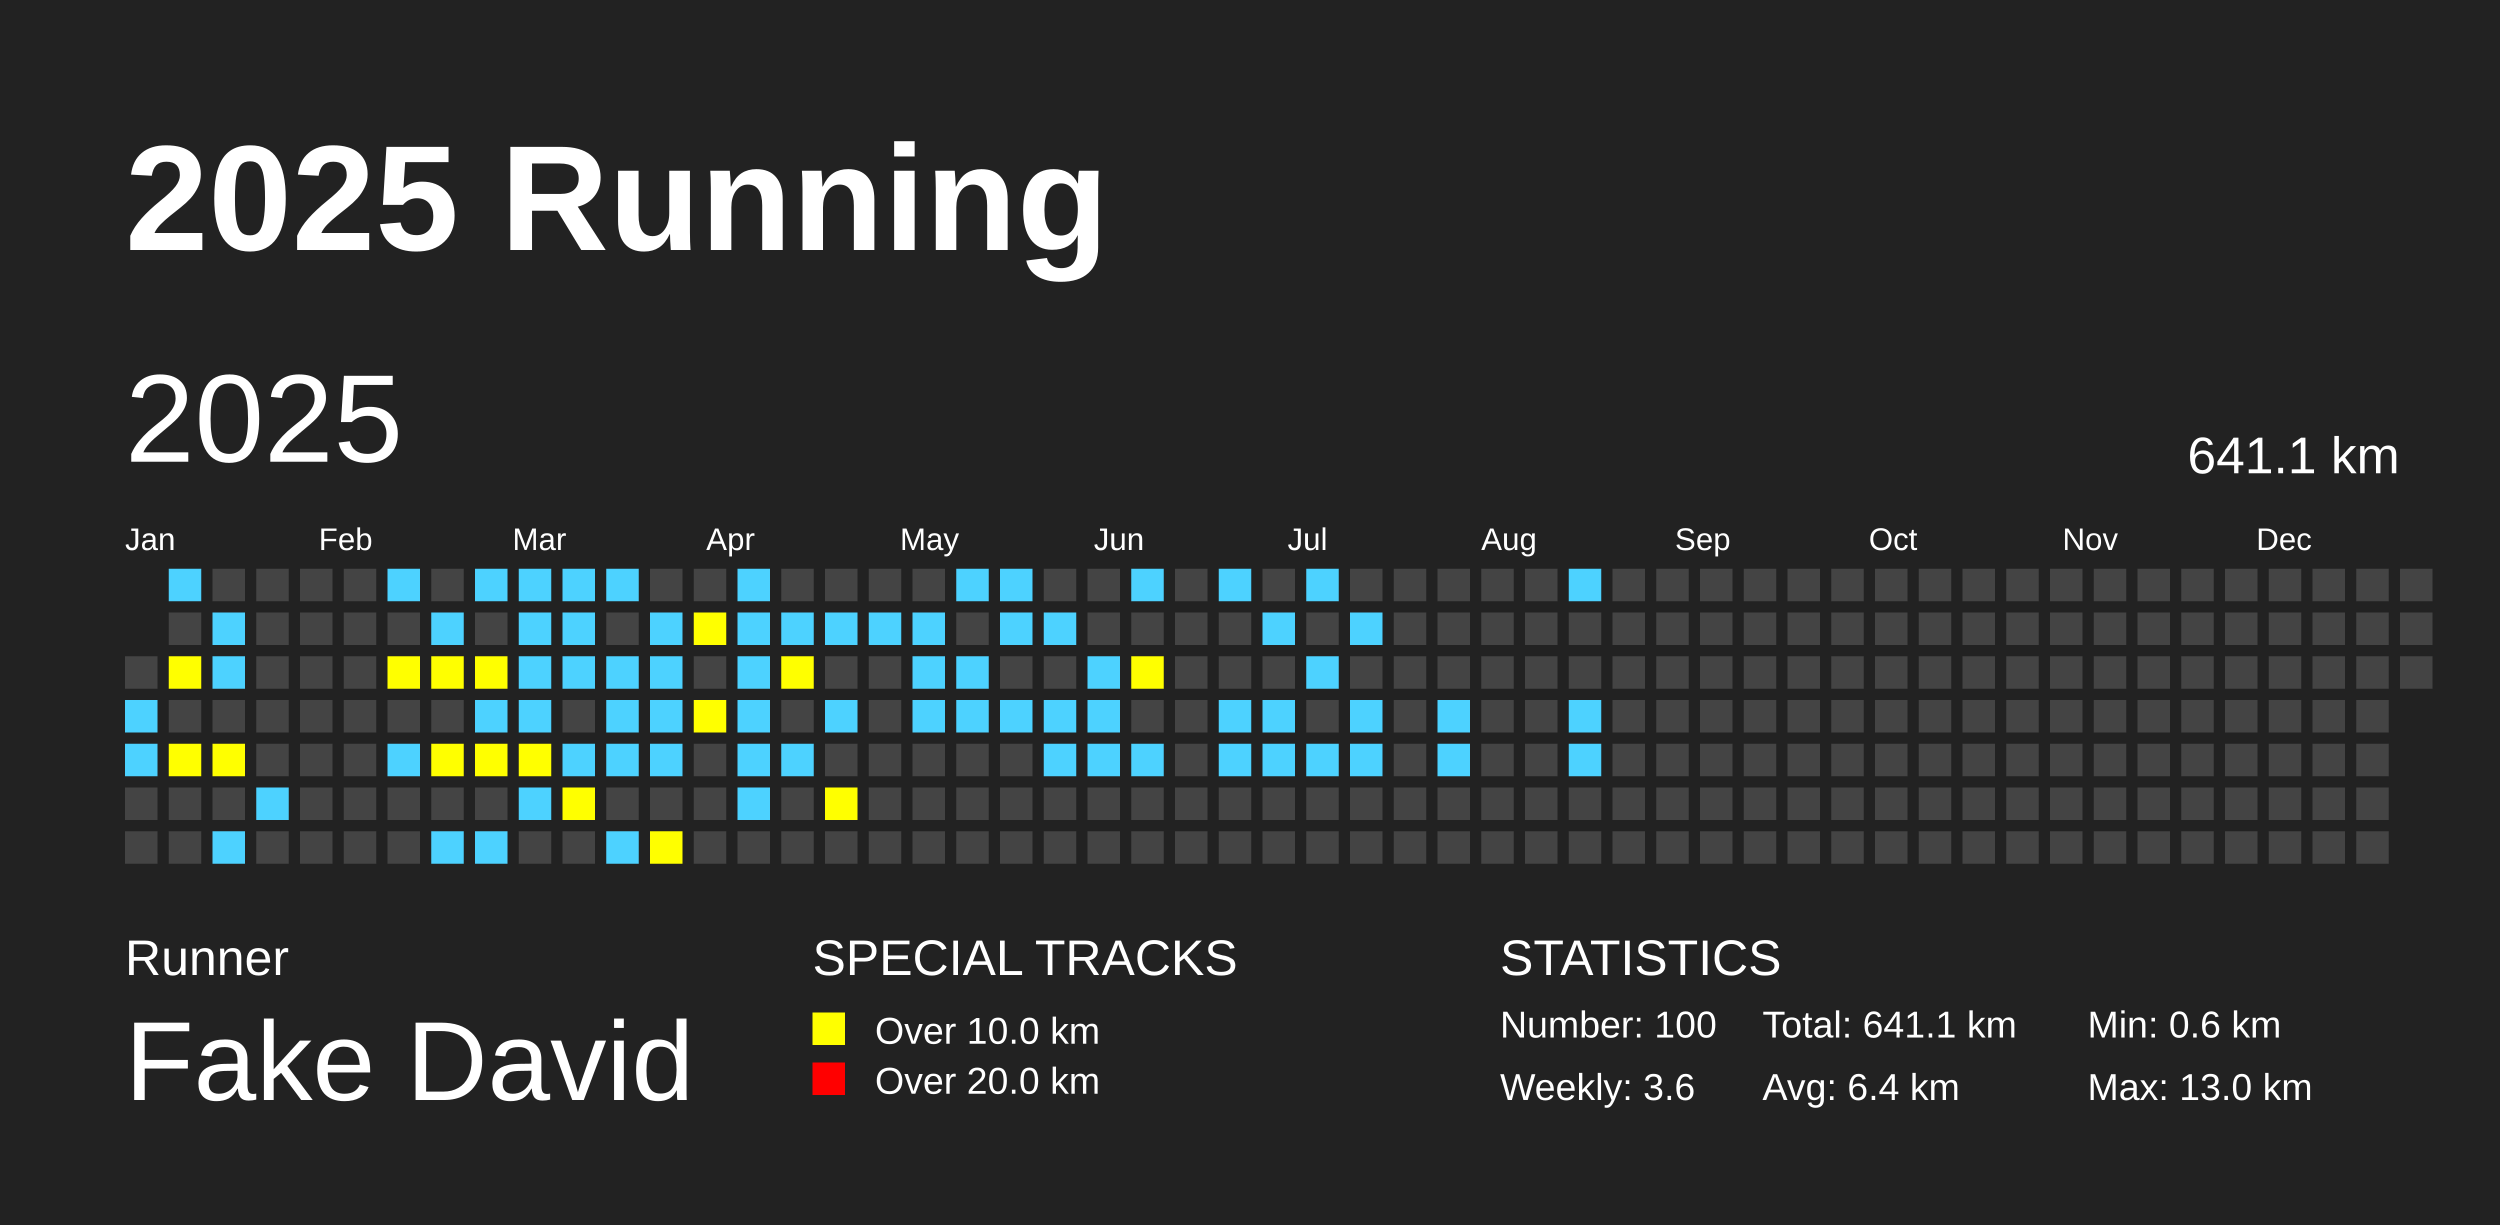
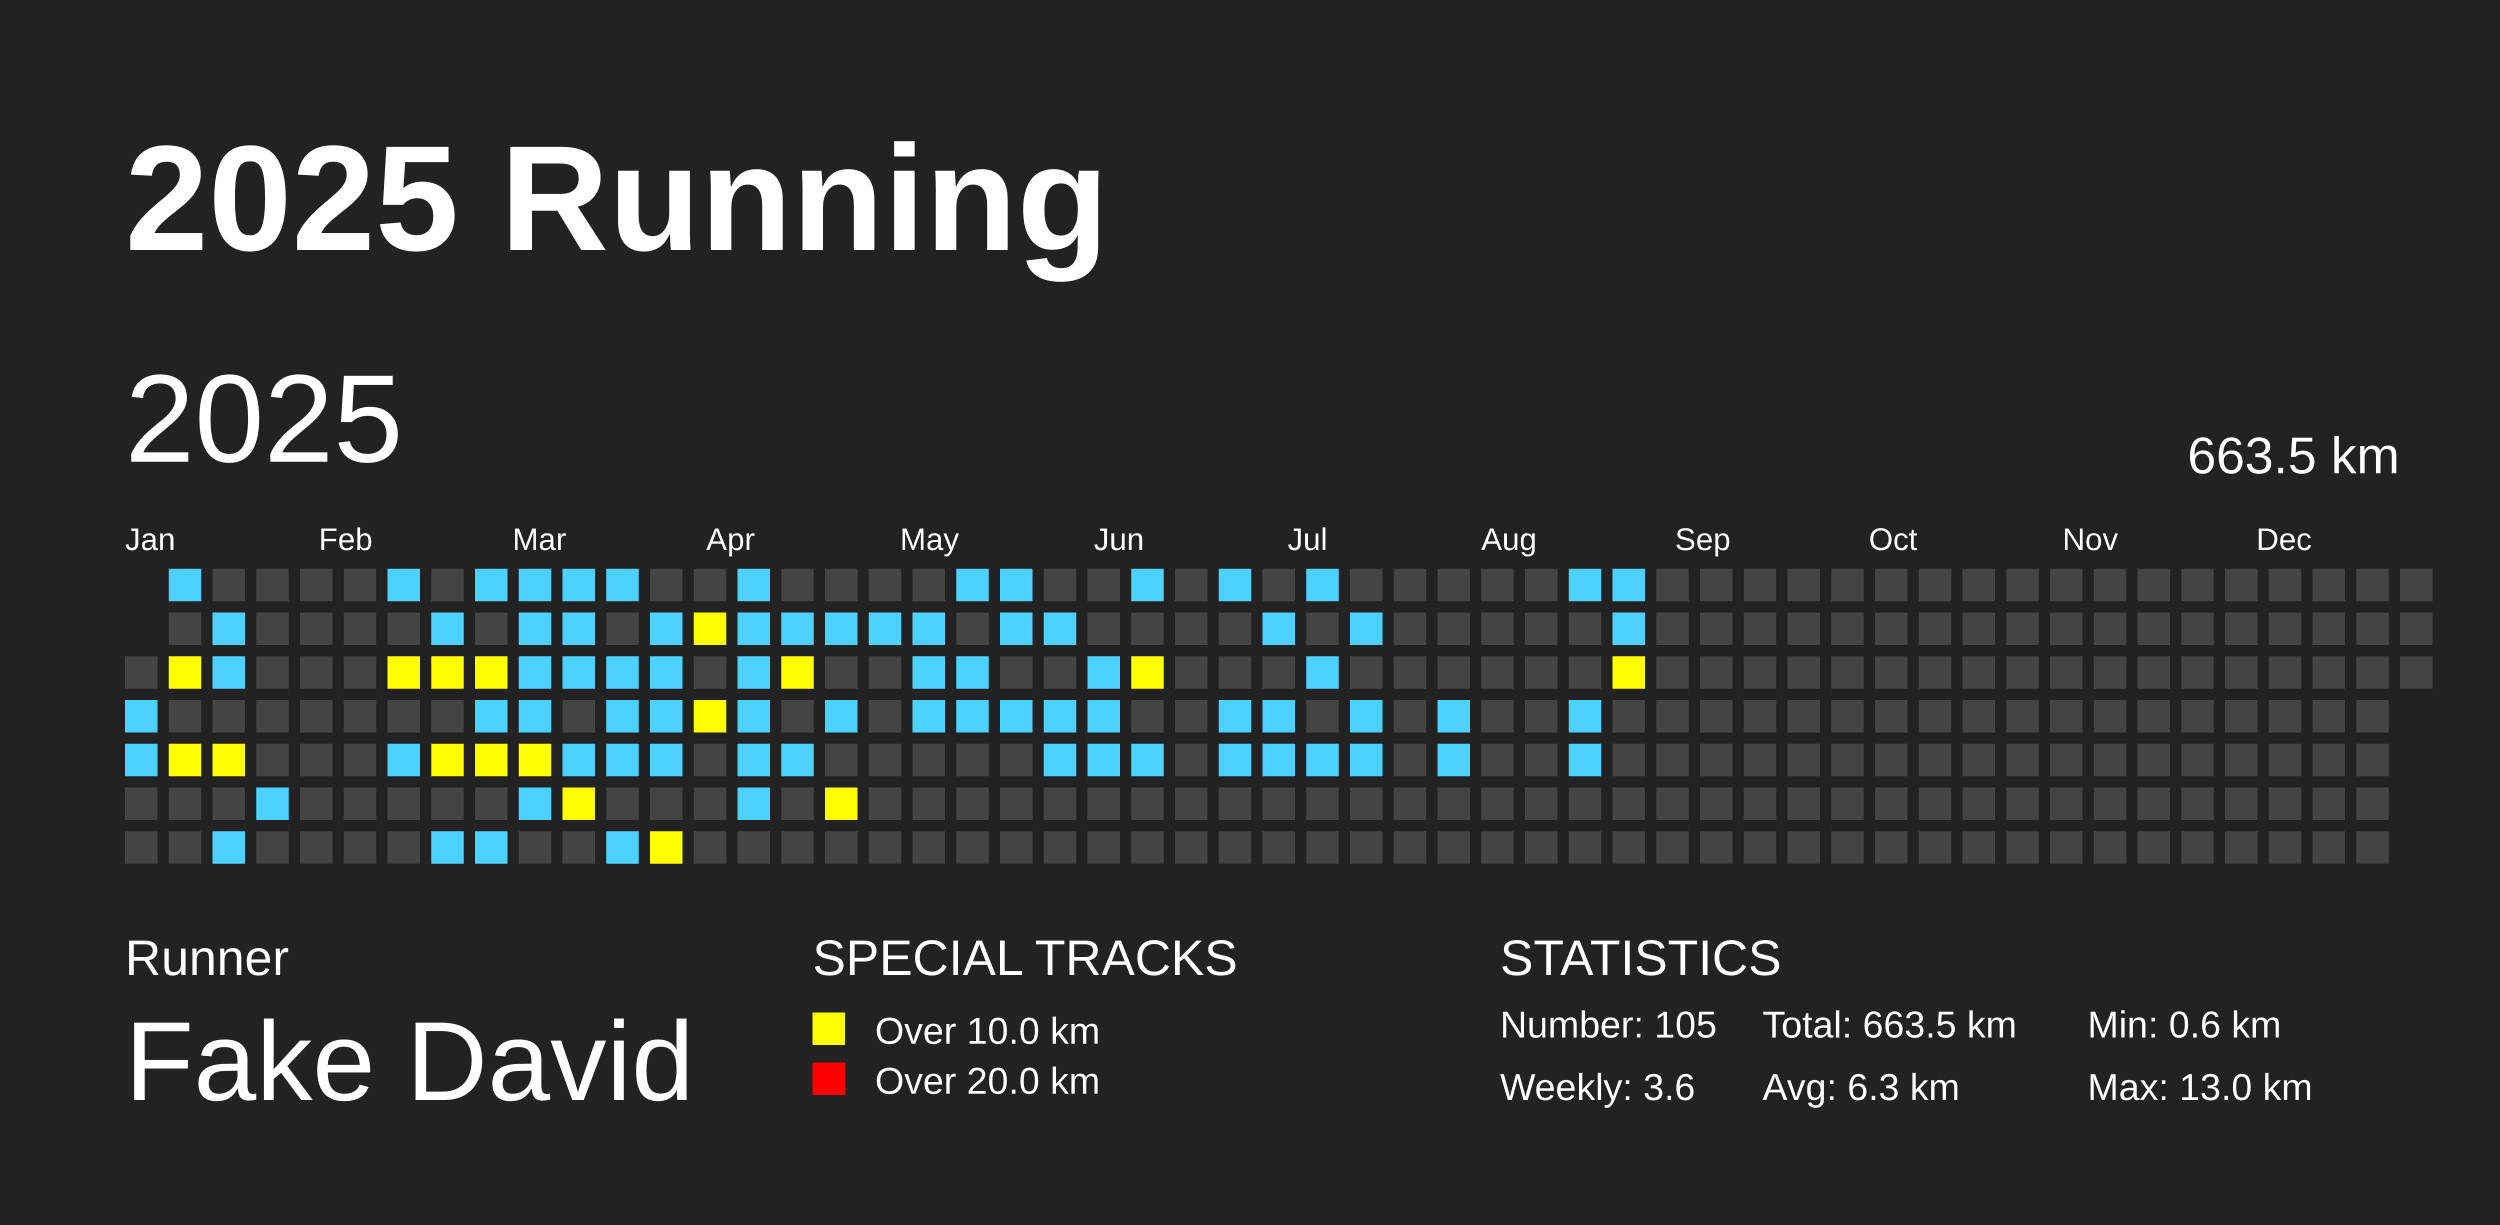
<svg xmlns="http://www.w3.org/2000/svg" baseProfile="full" height="98mm" version="1.1" viewBox="0,0,200,98" width="200mm">
  <defs />
  <rect fill="#222222" height="98" width="200" x="0" y="0" />
  <text fill="#FFFFFF" style="font-size:12px; font-family:Arial; font-weight:bold;" x="10" y="20">2025 Running</text>
  <text fill="#FFFFFF" style="font-size:4px; font-family:Arial" x="10" y="78">Runner</text>
  <text fill="#FFFFFF" style="font-size:9px; font-family:Arial" x="10" y="88">Fake David</text>
  <text fill="#FFFFFF" style="font-size:4px; font-family:Arial" x="65" y="78">SPECIAL TRACKS</text>
  <rect fill="yellow" height="2.6" width="2.6" x="65" y="81" />
  <text fill="#FFFFFF" style="font-size:3px; font-family:Arial" x="70" y="83.5">Over 10.0 km</text>
  <rect fill="red" height="2.6" width="2.6" x="65" y="85" />
  <text fill="#FFFFFF" style="font-size:3px; font-family:Arial" x="70" y="87.5">Over 20.0 km</text>
  <text fill="#FFFFFF" style="font-size:4px; font-family:Arial" x="120" y="78">STATISTICS</text>
-   <text fill="#FFFFFF" style="font-size:3px; font-family:Arial" x="120" y="83">Number: 100</text>
+   <text fill="#FFFFFF" style="font-size:3px; font-family:Arial" x="120" y="83">Number: 105</text>
  <text fill="#FFFFFF" style="font-size:3px; font-family:Arial" x="120" y="88">Weekly: 3.6</text>
-   <text fill="#FFFFFF" style="font-size:3px; font-family:Arial" x="141" y="83">Total: 641.1 km</text>
-   <text fill="#FFFFFF" style="font-size:3px; font-family:Arial" x="141" y="88">Avg: 6.4 km</text>
+   <text fill="#FFFFFF" style="font-size:3px; font-family:Arial" x="141" y="83">Total: 663.5 km</text>
+   <text fill="#FFFFFF" style="font-size:3px; font-family:Arial" x="141" y="88">Avg: 6.3 km</text>
  <text fill="#FFFFFF" style="font-size:3px; font-family:Arial" x="167" y="83">Min: 0.6 km</text>
  <text fill="#FFFFFF" style="font-size:3px; font-family:Arial" x="167" y="88">Max: 13.0 km</text>
  <text dominant-baseline="hanging" fill="#FFFFFF" style="font-size:10.0px; font-family:Arial;" x="10" y="30">2025</text>
-   <text dominant-baseline="hanging" fill="#FFFFFF" style="font-size:4.125px; font-family:Arial;" x="175" y="35">641.1 km</text>
+   <text dominant-baseline="hanging" fill="#FFFFFF" style="font-size:4.125px; font-family:Arial;" x="175" y="35">663.5 km</text>
  <text fill="#FFFFFF" style="font-size:2.5px; font-family:Arial" x="10.0" y="44">Jan</text>
  <text fill="#FFFFFF" style="font-size:2.5px; font-family:Arial" x="25.5" y="44">Feb</text>
  <text fill="#FFFFFF" style="font-size:2.5px; font-family:Arial" x="41.0" y="44">Mar</text>
  <text fill="#FFFFFF" style="font-size:2.5px; font-family:Arial" x="56.5" y="44">Apr</text>
  <text fill="#FFFFFF" style="font-size:2.5px; font-family:Arial" x="72.0" y="44">May</text>
  <text fill="#FFFFFF" style="font-size:2.5px; font-family:Arial" x="87.5" y="44">Jun</text>
  <text fill="#FFFFFF" style="font-size:2.5px; font-family:Arial" x="103.0" y="44">Jul</text>
  <text fill="#FFFFFF" style="font-size:2.5px; font-family:Arial" x="118.5" y="44">Aug</text>
  <text fill="#FFFFFF" style="font-size:2.5px; font-family:Arial" x="134.0" y="44">Sep</text>
  <text fill="#FFFFFF" style="font-size:2.5px; font-family:Arial" x="149.5" y="44">Oct</text>
  <text fill="#FFFFFF" style="font-size:2.5px; font-family:Arial" x="165.0" y="44">Nov</text>
  <text fill="#FFFFFF" style="font-size:2.5px; font-family:Arial" x="180.5" y="44">Dec</text>
  <rect fill="#444444" height="2.6" width="2.6" x="10.0" y="52.5" />
  <rect fill="#4DD2FF" height="2.6" width="2.6" x="10.0" y="56.0" />
  <rect fill="#4DD2FF" height="2.6" width="2.6" x="10.0" y="59.5" />
  <rect fill="#444444" height="2.6" width="2.6" x="10.0" y="63.0" />
  <rect fill="#444444" height="2.6" width="2.6" x="10.0" y="66.5" />
  <rect fill="#4DD2FF" height="2.6" width="2.6" x="13.5" y="45.5" />
  <rect fill="#444444" height="2.6" width="2.6" x="13.5" y="49.0" />
  <rect fill="yellow" height="2.6" width="2.6" x="13.5" y="52.5" />
  <rect fill="#444444" height="2.6" width="2.6" x="13.5" y="56.0" />
  <rect fill="yellow" height="2.6" width="2.6" x="13.5" y="59.5" />
  <rect fill="#444444" height="2.6" width="2.6" x="13.5" y="63.0" />
  <rect fill="#444444" height="2.6" width="2.6" x="13.5" y="66.5" />
  <rect fill="#444444" height="2.6" width="2.6" x="17.0" y="45.5" />
  <rect fill="#4DD2FF" height="2.6" width="2.6" x="17.0" y="49.0" />
  <rect fill="#4DD2FF" height="2.6" width="2.6" x="17.0" y="52.5" />
  <rect fill="#444444" height="2.6" width="2.6" x="17.0" y="56.0" />
  <rect fill="yellow" height="2.6" width="2.6" x="17.0" y="59.5" />
  <rect fill="#444444" height="2.6" width="2.6" x="17.0" y="63.0" />
  <rect fill="#4DD2FF" height="2.6" width="2.6" x="17.0" y="66.5" />
  <rect fill="#444444" height="2.6" width="2.6" x="20.5" y="45.5" />
  <rect fill="#444444" height="2.6" width="2.6" x="20.5" y="49.0" />
  <rect fill="#444444" height="2.6" width="2.6" x="20.5" y="52.5" />
  <rect fill="#444444" height="2.6" width="2.6" x="20.5" y="56.0" />
  <rect fill="#444444" height="2.6" width="2.6" x="20.5" y="59.5" />
  <rect fill="#4DD2FF" height="2.6" width="2.6" x="20.5" y="63.0" />
  <rect fill="#444444" height="2.6" width="2.6" x="20.5" y="66.5" />
  <rect fill="#444444" height="2.6" width="2.6" x="24.0" y="45.5" />
  <rect fill="#444444" height="2.6" width="2.6" x="24.0" y="49.0" />
  <rect fill="#444444" height="2.6" width="2.6" x="24.0" y="52.5" />
  <rect fill="#444444" height="2.6" width="2.6" x="24.0" y="56.0" />
  <rect fill="#444444" height="2.6" width="2.6" x="24.0" y="59.5" />
  <rect fill="#444444" height="2.6" width="2.6" x="24.0" y="63.0" />
  <rect fill="#444444" height="2.6" width="2.6" x="24.0" y="66.5" />
  <rect fill="#444444" height="2.6" width="2.6" x="27.5" y="45.5" />
  <rect fill="#444444" height="2.6" width="2.6" x="27.5" y="49.0" />
  <rect fill="#444444" height="2.6" width="2.6" x="27.5" y="52.5" />
  <rect fill="#444444" height="2.6" width="2.6" x="27.5" y="56.0" />
  <rect fill="#444444" height="2.6" width="2.6" x="27.5" y="59.5" />
  <rect fill="#444444" height="2.6" width="2.6" x="27.5" y="63.0" />
  <rect fill="#444444" height="2.6" width="2.6" x="27.5" y="66.5" />
  <rect fill="#4DD2FF" height="2.6" width="2.6" x="31.0" y="45.5" />
  <rect fill="#444444" height="2.6" width="2.6" x="31.0" y="49.0" />
  <rect fill="yellow" height="2.6" width="2.6" x="31.0" y="52.5" />
  <rect fill="#444444" height="2.6" width="2.6" x="31.0" y="56.0" />
  <rect fill="#4DD2FF" height="2.6" width="2.6" x="31.0" y="59.5" />
  <rect fill="#444444" height="2.6" width="2.6" x="31.0" y="63.0" />
  <rect fill="#444444" height="2.6" width="2.6" x="31.0" y="66.5" />
  <rect fill="#444444" height="2.6" width="2.6" x="34.5" y="45.5" />
  <rect fill="#4DD2FF" height="2.6" width="2.6" x="34.5" y="49.0" />
  <rect fill="yellow" height="2.6" width="2.6" x="34.5" y="52.5" />
  <rect fill="#444444" height="2.6" width="2.6" x="34.5" y="56.0" />
  <rect fill="yellow" height="2.6" width="2.6" x="34.5" y="59.5" />
  <rect fill="#444444" height="2.6" width="2.6" x="34.5" y="63.0" />
  <rect fill="#4DD2FF" height="2.6" width="2.6" x="34.5" y="66.5" />
  <rect fill="#4DD2FF" height="2.6" width="2.6" x="38.0" y="45.5" />
  <rect fill="#444444" height="2.6" width="2.6" x="38.0" y="49.0" />
  <rect fill="yellow" height="2.6" width="2.6" x="38.0" y="52.5" />
  <rect fill="#4DD2FF" height="2.6" width="2.6" x="38.0" y="56.0" />
  <rect fill="yellow" height="2.6" width="2.6" x="38.0" y="59.5" />
  <rect fill="#444444" height="2.6" width="2.6" x="38.0" y="63.0" />
  <rect fill="#4DD2FF" height="2.6" width="2.6" x="38.0" y="66.5" />
  <rect fill="#4DD2FF" height="2.6" width="2.6" x="41.5" y="45.5" />
  <rect fill="#4DD2FF" height="2.6" width="2.6" x="41.5" y="49.0" />
  <rect fill="#4DD2FF" height="2.6" width="2.6" x="41.5" y="52.5" />
  <rect fill="#4DD2FF" height="2.6" width="2.6" x="41.5" y="56.0" />
  <rect fill="yellow" height="2.6" width="2.6" x="41.5" y="59.5" />
  <rect fill="#4DD2FF" height="2.6" width="2.6" x="41.5" y="63.0" />
  <rect fill="#444444" height="2.6" width="2.6" x="41.5" y="66.5" />
  <rect fill="#4DD2FF" height="2.6" width="2.6" x="45.0" y="45.5" />
  <rect fill="#4DD2FF" height="2.6" width="2.6" x="45.0" y="49.0" />
  <rect fill="#4DD2FF" height="2.6" width="2.6" x="45.0" y="52.5" />
  <rect fill="#444444" height="2.6" width="2.6" x="45.0" y="56.0" />
  <rect fill="#4DD2FF" height="2.6" width="2.6" x="45.0" y="59.5" />
  <rect fill="yellow" height="2.6" width="2.6" x="45.0" y="63.0" />
  <rect fill="#444444" height="2.6" width="2.6" x="45.0" y="66.5" />
  <rect fill="#4DD2FF" height="2.6" width="2.6" x="48.5" y="45.5" />
  <rect fill="#444444" height="2.6" width="2.6" x="48.5" y="49.0" />
  <rect fill="#4DD2FF" height="2.6" width="2.6" x="48.5" y="52.5" />
  <rect fill="#4DD2FF" height="2.6" width="2.6" x="48.5" y="56.0" />
  <rect fill="#4DD2FF" height="2.6" width="2.6" x="48.5" y="59.5" />
  <rect fill="#444444" height="2.6" width="2.6" x="48.5" y="63.0" />
  <rect fill="#4DD2FF" height="2.6" width="2.6" x="48.5" y="66.5" />
  <rect fill="#444444" height="2.6" width="2.6" x="52.0" y="45.5" />
  <rect fill="#4DD2FF" height="2.6" width="2.6" x="52.0" y="49.0" />
  <rect fill="#4DD2FF" height="2.6" width="2.6" x="52.0" y="52.5" />
  <rect fill="#4DD2FF" height="2.6" width="2.6" x="52.0" y="56.0" />
  <rect fill="#4DD2FF" height="2.6" width="2.6" x="52.0" y="59.5" />
  <rect fill="#444444" height="2.6" width="2.6" x="52.0" y="63.0" />
  <rect fill="yellow" height="2.6" width="2.6" x="52.0" y="66.5" />
  <rect fill="#444444" height="2.6" width="2.6" x="55.5" y="45.5" />
  <rect fill="yellow" height="2.6" width="2.6" x="55.5" y="49.0" />
  <rect fill="#444444" height="2.6" width="2.6" x="55.5" y="52.5" />
  <rect fill="yellow" height="2.6" width="2.6" x="55.5" y="56.0" />
  <rect fill="#444444" height="2.6" width="2.6" x="55.5" y="59.5" />
  <rect fill="#444444" height="2.6" width="2.6" x="55.5" y="63.0" />
  <rect fill="#444444" height="2.6" width="2.6" x="55.5" y="66.5" />
  <rect fill="#4DD2FF" height="2.6" width="2.6" x="59.0" y="45.5" />
  <rect fill="#4DD2FF" height="2.6" width="2.6" x="59.0" y="49.0" />
  <rect fill="#4DD2FF" height="2.6" width="2.6" x="59.0" y="52.5" />
  <rect fill="#4DD2FF" height="2.6" width="2.6" x="59.0" y="56.0" />
  <rect fill="#4DD2FF" height="2.6" width="2.6" x="59.0" y="59.5" />
  <rect fill="#4DD2FF" height="2.6" width="2.6" x="59.0" y="63.0" />
  <rect fill="#444444" height="2.6" width="2.6" x="59.0" y="66.5" />
  <rect fill="#444444" height="2.6" width="2.6" x="62.5" y="45.5" />
  <rect fill="#4DD2FF" height="2.6" width="2.6" x="62.5" y="49.0" />
  <rect fill="yellow" height="2.6" width="2.6" x="62.5" y="52.5" />
  <rect fill="#444444" height="2.6" width="2.6" x="62.5" y="56.0" />
  <rect fill="#4DD2FF" height="2.6" width="2.6" x="62.5" y="59.5" />
  <rect fill="#444444" height="2.6" width="2.6" x="62.5" y="63.0" />
  <rect fill="#444444" height="2.6" width="2.6" x="62.5" y="66.5" />
  <rect fill="#444444" height="2.6" width="2.6" x="66.0" y="45.5" />
  <rect fill="#4DD2FF" height="2.6" width="2.6" x="66.0" y="49.0" />
  <rect fill="#444444" height="2.6" width="2.6" x="66.0" y="52.5" />
  <rect fill="#4DD2FF" height="2.6" width="2.6" x="66.0" y="56.0" />
  <rect fill="#444444" height="2.6" width="2.6" x="66.0" y="59.5" />
  <rect fill="yellow" height="2.6" width="2.6" x="66.0" y="63.0" />
  <rect fill="#444444" height="2.6" width="2.6" x="66.0" y="66.5" />
  <rect fill="#444444" height="2.6" width="2.6" x="69.5" y="45.5" />
  <rect fill="#4DD2FF" height="2.6" width="2.6" x="69.5" y="49.0" />
  <rect fill="#444444" height="2.6" width="2.6" x="69.5" y="52.5" />
  <rect fill="#444444" height="2.6" width="2.6" x="69.5" y="56.0" />
  <rect fill="#444444" height="2.6" width="2.6" x="69.5" y="59.5" />
  <rect fill="#444444" height="2.6" width="2.6" x="69.5" y="63.0" />
  <rect fill="#444444" height="2.6" width="2.6" x="69.5" y="66.5" />
  <rect fill="#444444" height="2.6" width="2.6" x="73.0" y="45.5" />
  <rect fill="#4DD2FF" height="2.6" width="2.6" x="73.0" y="49.0" />
  <rect fill="#4DD2FF" height="2.6" width="2.6" x="73.0" y="52.5" />
  <rect fill="#4DD2FF" height="2.6" width="2.6" x="73.0" y="56.0" />
  <rect fill="#444444" height="2.6" width="2.6" x="73.0" y="59.5" />
  <rect fill="#444444" height="2.6" width="2.6" x="73.0" y="63.0" />
  <rect fill="#444444" height="2.6" width="2.6" x="73.0" y="66.5" />
  <rect fill="#4DD2FF" height="2.6" width="2.6" x="76.5" y="45.5" />
  <rect fill="#444444" height="2.6" width="2.6" x="76.5" y="49.0" />
  <rect fill="#4DD2FF" height="2.6" width="2.6" x="76.5" y="52.5" />
  <rect fill="#4DD2FF" height="2.6" width="2.6" x="76.5" y="56.0" />
  <rect fill="#444444" height="2.6" width="2.6" x="76.5" y="59.5" />
  <rect fill="#444444" height="2.6" width="2.6" x="76.5" y="63.0" />
  <rect fill="#444444" height="2.6" width="2.6" x="76.5" y="66.5" />
  <rect fill="#4DD2FF" height="2.6" width="2.6" x="80.0" y="45.5" />
  <rect fill="#4DD2FF" height="2.6" width="2.6" x="80.0" y="49.0" />
  <rect fill="#444444" height="2.6" width="2.6" x="80.0" y="52.5" />
  <rect fill="#4DD2FF" height="2.6" width="2.6" x="80.0" y="56.0" />
  <rect fill="#444444" height="2.6" width="2.6" x="80.0" y="59.5" />
  <rect fill="#444444" height="2.6" width="2.6" x="80.0" y="63.0" />
  <rect fill="#444444" height="2.6" width="2.6" x="80.0" y="66.5" />
  <rect fill="#444444" height="2.6" width="2.6" x="83.5" y="45.5" />
  <rect fill="#4DD2FF" height="2.6" width="2.6" x="83.5" y="49.0" />
  <rect fill="#444444" height="2.6" width="2.6" x="83.5" y="52.5" />
  <rect fill="#4DD2FF" height="2.6" width="2.6" x="83.5" y="56.0" />
  <rect fill="#4DD2FF" height="2.6" width="2.6" x="83.5" y="59.5" />
  <rect fill="#444444" height="2.6" width="2.6" x="83.5" y="63.0" />
  <rect fill="#444444" height="2.6" width="2.6" x="83.5" y="66.5" />
  <rect fill="#444444" height="2.6" width="2.6" x="87.0" y="45.5" />
  <rect fill="#444444" height="2.6" width="2.6" x="87.0" y="49.0" />
  <rect fill="#4DD2FF" height="2.6" width="2.6" x="87.0" y="52.5" />
  <rect fill="#4DD2FF" height="2.6" width="2.6" x="87.0" y="56.0" />
  <rect fill="#4DD2FF" height="2.6" width="2.6" x="87.0" y="59.5" />
  <rect fill="#444444" height="2.6" width="2.6" x="87.0" y="63.0" />
  <rect fill="#444444" height="2.6" width="2.6" x="87.0" y="66.5" />
  <rect fill="#4DD2FF" height="2.6" width="2.6" x="90.5" y="45.5" />
  <rect fill="#444444" height="2.6" width="2.6" x="90.5" y="49.0" />
  <rect fill="yellow" height="2.6" width="2.6" x="90.5" y="52.5" />
  <rect fill="#444444" height="2.6" width="2.6" x="90.5" y="56.0" />
  <rect fill="#4DD2FF" height="2.6" width="2.6" x="90.5" y="59.5" />
  <rect fill="#444444" height="2.6" width="2.6" x="90.5" y="63.0" />
  <rect fill="#444444" height="2.6" width="2.6" x="90.5" y="66.5" />
  <rect fill="#444444" height="2.6" width="2.6" x="94.0" y="45.5" />
  <rect fill="#444444" height="2.6" width="2.6" x="94.0" y="49.0" />
  <rect fill="#444444" height="2.6" width="2.6" x="94.0" y="52.5" />
  <rect fill="#444444" height="2.6" width="2.6" x="94.0" y="56.0" />
  <rect fill="#444444" height="2.6" width="2.6" x="94.0" y="59.5" />
  <rect fill="#444444" height="2.6" width="2.6" x="94.0" y="63.0" />
  <rect fill="#444444" height="2.6" width="2.6" x="94.0" y="66.5" />
  <rect fill="#4DD2FF" height="2.6" width="2.6" x="97.5" y="45.5" />
  <rect fill="#444444" height="2.6" width="2.6" x="97.5" y="49.0" />
  <rect fill="#444444" height="2.6" width="2.6" x="97.5" y="52.5" />
  <rect fill="#4DD2FF" height="2.6" width="2.6" x="97.5" y="56.0" />
  <rect fill="#4DD2FF" height="2.6" width="2.6" x="97.5" y="59.5" />
  <rect fill="#444444" height="2.6" width="2.6" x="97.5" y="63.0" />
  <rect fill="#444444" height="2.6" width="2.6" x="97.5" y="66.5" />
  <rect fill="#444444" height="2.6" width="2.6" x="101.0" y="45.5" />
  <rect fill="#4DD2FF" height="2.6" width="2.6" x="101.0" y="49.0" />
  <rect fill="#444444" height="2.6" width="2.6" x="101.0" y="52.5" />
  <rect fill="#4DD2FF" height="2.6" width="2.6" x="101.0" y="56.0" />
  <rect fill="#4DD2FF" height="2.6" width="2.6" x="101.0" y="59.5" />
  <rect fill="#444444" height="2.6" width="2.6" x="101.0" y="63.0" />
  <rect fill="#444444" height="2.6" width="2.6" x="101.0" y="66.5" />
  <rect fill="#4DD2FF" height="2.6" width="2.6" x="104.5" y="45.5" />
  <rect fill="#444444" height="2.6" width="2.6" x="104.5" y="49.0" />
  <rect fill="#4DD2FF" height="2.6" width="2.6" x="104.5" y="52.5" />
  <rect fill="#444444" height="2.6" width="2.6" x="104.5" y="56.0" />
  <rect fill="#4DD2FF" height="2.6" width="2.6" x="104.5" y="59.5" />
  <rect fill="#444444" height="2.6" width="2.6" x="104.5" y="63.0" />
  <rect fill="#444444" height="2.6" width="2.6" x="104.5" y="66.5" />
  <rect fill="#444444" height="2.6" width="2.6" x="108.0" y="45.5" />
  <rect fill="#4DD2FF" height="2.6" width="2.6" x="108.0" y="49.0" />
  <rect fill="#444444" height="2.6" width="2.6" x="108.0" y="52.5" />
  <rect fill="#4DD2FF" height="2.6" width="2.6" x="108.0" y="56.0" />
  <rect fill="#4DD2FF" height="2.6" width="2.6" x="108.0" y="59.5" />
  <rect fill="#444444" height="2.6" width="2.6" x="108.0" y="63.0" />
  <rect fill="#444444" height="2.6" width="2.6" x="108.0" y="66.5" />
  <rect fill="#444444" height="2.6" width="2.6" x="111.5" y="45.5" />
  <rect fill="#444444" height="2.6" width="2.6" x="111.5" y="49.0" />
  <rect fill="#444444" height="2.6" width="2.6" x="111.5" y="52.5" />
  <rect fill="#444444" height="2.6" width="2.6" x="111.5" y="56.0" />
  <rect fill="#444444" height="2.6" width="2.6" x="111.5" y="59.5" />
  <rect fill="#444444" height="2.6" width="2.6" x="111.5" y="63.0" />
  <rect fill="#444444" height="2.6" width="2.6" x="111.5" y="66.5" />
  <rect fill="#444444" height="2.6" width="2.6" x="115.0" y="45.5" />
  <rect fill="#444444" height="2.6" width="2.6" x="115.0" y="49.0" />
  <rect fill="#444444" height="2.6" width="2.6" x="115.0" y="52.5" />
  <rect fill="#4DD2FF" height="2.6" width="2.6" x="115.0" y="56.0" />
  <rect fill="#4DD2FF" height="2.6" width="2.6" x="115.0" y="59.5" />
  <rect fill="#444444" height="2.6" width="2.6" x="115.0" y="63.0" />
  <rect fill="#444444" height="2.6" width="2.6" x="115.0" y="66.5" />
  <rect fill="#444444" height="2.6" width="2.6" x="118.5" y="45.5" />
  <rect fill="#444444" height="2.6" width="2.6" x="118.5" y="49.0" />
  <rect fill="#444444" height="2.6" width="2.6" x="118.5" y="52.5" />
  <rect fill="#444444" height="2.6" width="2.6" x="118.5" y="56.0" />
  <rect fill="#444444" height="2.6" width="2.6" x="118.5" y="59.5" />
  <rect fill="#444444" height="2.6" width="2.6" x="118.5" y="63.0" />
  <rect fill="#444444" height="2.6" width="2.6" x="118.5" y="66.5" />
  <rect fill="#444444" height="2.6" width="2.6" x="122.0" y="45.5" />
  <rect fill="#444444" height="2.6" width="2.6" x="122.0" y="49.0" />
  <rect fill="#444444" height="2.6" width="2.6" x="122.0" y="52.5" />
  <rect fill="#444444" height="2.6" width="2.6" x="122.0" y="56.0" />
  <rect fill="#444444" height="2.6" width="2.6" x="122.0" y="59.5" />
  <rect fill="#444444" height="2.6" width="2.6" x="122.0" y="63.0" />
  <rect fill="#444444" height="2.6" width="2.6" x="122.0" y="66.5" />
  <rect fill="#4DD2FF" height="2.6" width="2.6" x="125.5" y="45.5" />
  <rect fill="#444444" height="2.6" width="2.6" x="125.5" y="49.0" />
  <rect fill="#444444" height="2.6" width="2.6" x="125.5" y="52.5" />
  <rect fill="#4DD2FF" height="2.6" width="2.6" x="125.5" y="56.0" />
  <rect fill="#4DD2FF" height="2.6" width="2.6" x="125.5" y="59.5" />
  <rect fill="#444444" height="2.6" width="2.6" x="125.5" y="63.0" />
  <rect fill="#444444" height="2.6" width="2.6" x="125.5" y="66.5" />
-   <rect fill="#444444" height="2.6" width="2.6" x="129.0" y="45.5" />
-   <rect fill="#444444" height="2.6" width="2.6" x="129.0" y="49.0" />
-   <rect fill="#444444" height="2.6" width="2.6" x="129.0" y="52.5" />
+   <rect fill="#4DD2FF" height="2.6" width="2.6" x="129.0" y="45.5" />
+   <rect fill="#4DD2FF" height="2.6" width="2.6" x="129.0" y="49.0" />
+   <rect fill="yellow" height="2.6" width="2.6" x="129.0" y="52.5" />
  <rect fill="#444444" height="2.6" width="2.6" x="129.0" y="56.0" />
  <rect fill="#444444" height="2.6" width="2.6" x="129.0" y="59.5" />
  <rect fill="#444444" height="2.6" width="2.6" x="129.0" y="63.0" />
  <rect fill="#444444" height="2.6" width="2.6" x="129.0" y="66.5" />
  <rect fill="#444444" height="2.6" width="2.6" x="132.5" y="45.5" />
  <rect fill="#444444" height="2.6" width="2.6" x="132.5" y="49.0" />
  <rect fill="#444444" height="2.6" width="2.6" x="132.5" y="52.5" />
  <rect fill="#444444" height="2.6" width="2.6" x="132.5" y="56.0" />
  <rect fill="#444444" height="2.6" width="2.6" x="132.5" y="59.5" />
  <rect fill="#444444" height="2.6" width="2.6" x="132.5" y="63.0" />
  <rect fill="#444444" height="2.6" width="2.6" x="132.5" y="66.5" />
  <rect fill="#444444" height="2.6" width="2.6" x="136.0" y="45.5" />
  <rect fill="#444444" height="2.6" width="2.6" x="136.0" y="49.0" />
  <rect fill="#444444" height="2.6" width="2.6" x="136.0" y="52.5" />
  <rect fill="#444444" height="2.6" width="2.6" x="136.0" y="56.0" />
  <rect fill="#444444" height="2.6" width="2.6" x="136.0" y="59.5" />
  <rect fill="#444444" height="2.6" width="2.6" x="136.0" y="63.0" />
  <rect fill="#444444" height="2.6" width="2.6" x="136.0" y="66.5" />
  <rect fill="#444444" height="2.6" width="2.6" x="139.5" y="45.5" />
  <rect fill="#444444" height="2.6" width="2.6" x="139.5" y="49.0" />
  <rect fill="#444444" height="2.6" width="2.6" x="139.5" y="52.5" />
  <rect fill="#444444" height="2.6" width="2.6" x="139.5" y="56.0" />
  <rect fill="#444444" height="2.6" width="2.6" x="139.5" y="59.5" />
  <rect fill="#444444" height="2.6" width="2.6" x="139.5" y="63.0" />
  <rect fill="#444444" height="2.6" width="2.6" x="139.5" y="66.5" />
  <rect fill="#444444" height="2.6" width="2.6" x="143.0" y="45.5" />
  <rect fill="#444444" height="2.6" width="2.6" x="143.0" y="49.0" />
  <rect fill="#444444" height="2.6" width="2.6" x="143.0" y="52.5" />
  <rect fill="#444444" height="2.6" width="2.6" x="143.0" y="56.0" />
  <rect fill="#444444" height="2.6" width="2.6" x="143.0" y="59.5" />
  <rect fill="#444444" height="2.6" width="2.6" x="143.0" y="63.0" />
  <rect fill="#444444" height="2.6" width="2.6" x="143.0" y="66.5" />
  <rect fill="#444444" height="2.6" width="2.6" x="146.5" y="45.5" />
  <rect fill="#444444" height="2.6" width="2.6" x="146.5" y="49.0" />
  <rect fill="#444444" height="2.6" width="2.6" x="146.5" y="52.5" />
  <rect fill="#444444" height="2.6" width="2.6" x="146.5" y="56.0" />
  <rect fill="#444444" height="2.6" width="2.6" x="146.5" y="59.5" />
  <rect fill="#444444" height="2.6" width="2.6" x="146.5" y="63.0" />
  <rect fill="#444444" height="2.6" width="2.6" x="146.5" y="66.5" />
  <rect fill="#444444" height="2.6" width="2.6" x="150.0" y="45.5" />
  <rect fill="#444444" height="2.6" width="2.6" x="150.0" y="49.0" />
  <rect fill="#444444" height="2.6" width="2.6" x="150.0" y="52.5" />
  <rect fill="#444444" height="2.6" width="2.6" x="150.0" y="56.0" />
  <rect fill="#444444" height="2.6" width="2.6" x="150.0" y="59.5" />
  <rect fill="#444444" height="2.6" width="2.6" x="150.0" y="63.0" />
  <rect fill="#444444" height="2.6" width="2.6" x="150.0" y="66.5" />
  <rect fill="#444444" height="2.6" width="2.6" x="153.5" y="45.5" />
  <rect fill="#444444" height="2.6" width="2.6" x="153.5" y="49.0" />
  <rect fill="#444444" height="2.6" width="2.6" x="153.5" y="52.5" />
  <rect fill="#444444" height="2.6" width="2.6" x="153.5" y="56.0" />
  <rect fill="#444444" height="2.6" width="2.6" x="153.5" y="59.5" />
  <rect fill="#444444" height="2.6" width="2.6" x="153.5" y="63.0" />
  <rect fill="#444444" height="2.6" width="2.6" x="153.5" y="66.5" />
  <rect fill="#444444" height="2.6" width="2.6" x="157.0" y="45.5" />
  <rect fill="#444444" height="2.6" width="2.6" x="157.0" y="49.0" />
  <rect fill="#444444" height="2.6" width="2.6" x="157.0" y="52.5" />
  <rect fill="#444444" height="2.6" width="2.6" x="157.0" y="56.0" />
  <rect fill="#444444" height="2.6" width="2.6" x="157.0" y="59.5" />
  <rect fill="#444444" height="2.6" width="2.6" x="157.0" y="63.0" />
  <rect fill="#444444" height="2.6" width="2.6" x="157.0" y="66.5" />
  <rect fill="#444444" height="2.6" width="2.6" x="160.5" y="45.5" />
  <rect fill="#444444" height="2.6" width="2.6" x="160.5" y="49.0" />
  <rect fill="#444444" height="2.6" width="2.6" x="160.5" y="52.5" />
  <rect fill="#444444" height="2.6" width="2.6" x="160.5" y="56.0" />
  <rect fill="#444444" height="2.6" width="2.6" x="160.5" y="59.5" />
  <rect fill="#444444" height="2.6" width="2.6" x="160.5" y="63.0" />
  <rect fill="#444444" height="2.6" width="2.6" x="160.5" y="66.5" />
  <rect fill="#444444" height="2.6" width="2.6" x="164.0" y="45.5" />
  <rect fill="#444444" height="2.6" width="2.6" x="164.0" y="49.0" />
  <rect fill="#444444" height="2.6" width="2.6" x="164.0" y="52.5" />
  <rect fill="#444444" height="2.6" width="2.6" x="164.0" y="56.0" />
  <rect fill="#444444" height="2.6" width="2.6" x="164.0" y="59.5" />
  <rect fill="#444444" height="2.6" width="2.6" x="164.0" y="63.0" />
  <rect fill="#444444" height="2.6" width="2.6" x="164.0" y="66.5" />
  <rect fill="#444444" height="2.6" width="2.6" x="167.5" y="45.5" />
  <rect fill="#444444" height="2.6" width="2.6" x="167.5" y="49.0" />
  <rect fill="#444444" height="2.6" width="2.6" x="167.5" y="52.5" />
  <rect fill="#444444" height="2.6" width="2.6" x="167.5" y="56.0" />
  <rect fill="#444444" height="2.6" width="2.6" x="167.5" y="59.5" />
  <rect fill="#444444" height="2.6" width="2.6" x="167.5" y="63.0" />
  <rect fill="#444444" height="2.6" width="2.6" x="167.5" y="66.5" />
  <rect fill="#444444" height="2.6" width="2.6" x="171.0" y="45.5" />
  <rect fill="#444444" height="2.6" width="2.6" x="171.0" y="49.0" />
  <rect fill="#444444" height="2.6" width="2.6" x="171.0" y="52.5" />
  <rect fill="#444444" height="2.6" width="2.6" x="171.0" y="56.0" />
  <rect fill="#444444" height="2.6" width="2.6" x="171.0" y="59.5" />
  <rect fill="#444444" height="2.6" width="2.6" x="171.0" y="63.0" />
  <rect fill="#444444" height="2.6" width="2.6" x="171.0" y="66.5" />
  <rect fill="#444444" height="2.6" width="2.6" x="174.5" y="45.5" />
  <rect fill="#444444" height="2.6" width="2.6" x="174.5" y="49.0" />
  <rect fill="#444444" height="2.6" width="2.6" x="174.5" y="52.5" />
  <rect fill="#444444" height="2.6" width="2.6" x="174.5" y="56.0" />
  <rect fill="#444444" height="2.6" width="2.6" x="174.5" y="59.5" />
  <rect fill="#444444" height="2.6" width="2.6" x="174.5" y="63.0" />
  <rect fill="#444444" height="2.6" width="2.6" x="174.5" y="66.5" />
  <rect fill="#444444" height="2.6" width="2.6" x="178.0" y="45.5" />
  <rect fill="#444444" height="2.6" width="2.6" x="178.0" y="49.0" />
  <rect fill="#444444" height="2.6" width="2.6" x="178.0" y="52.5" />
  <rect fill="#444444" height="2.6" width="2.6" x="178.0" y="56.0" />
  <rect fill="#444444" height="2.6" width="2.6" x="178.0" y="59.5" />
  <rect fill="#444444" height="2.6" width="2.6" x="178.0" y="63.0" />
  <rect fill="#444444" height="2.6" width="2.6" x="178.0" y="66.5" />
  <rect fill="#444444" height="2.6" width="2.6" x="181.5" y="45.5" />
  <rect fill="#444444" height="2.6" width="2.6" x="181.5" y="49.0" />
  <rect fill="#444444" height="2.6" width="2.6" x="181.5" y="52.5" />
  <rect fill="#444444" height="2.6" width="2.6" x="181.5" y="56.0" />
  <rect fill="#444444" height="2.6" width="2.6" x="181.5" y="59.5" />
  <rect fill="#444444" height="2.6" width="2.6" x="181.5" y="63.0" />
  <rect fill="#444444" height="2.6" width="2.6" x="181.5" y="66.5" />
  <rect fill="#444444" height="2.6" width="2.6" x="185.0" y="45.5" />
  <rect fill="#444444" height="2.6" width="2.6" x="185.0" y="49.0" />
  <rect fill="#444444" height="2.6" width="2.6" x="185.0" y="52.5" />
  <rect fill="#444444" height="2.6" width="2.6" x="185.0" y="56.0" />
  <rect fill="#444444" height="2.6" width="2.6" x="185.0" y="59.5" />
  <rect fill="#444444" height="2.6" width="2.6" x="185.0" y="63.0" />
  <rect fill="#444444" height="2.6" width="2.6" x="185.0" y="66.5" />
  <rect fill="#444444" height="2.6" width="2.6" x="188.5" y="45.5" />
  <rect fill="#444444" height="2.6" width="2.6" x="188.5" y="49.0" />
  <rect fill="#444444" height="2.6" width="2.6" x="188.5" y="52.5" />
  <rect fill="#444444" height="2.6" width="2.6" x="188.5" y="56.0" />
  <rect fill="#444444" height="2.6" width="2.6" x="188.5" y="59.5" />
  <rect fill="#444444" height="2.6" width="2.6" x="188.5" y="63.0" />
  <rect fill="#444444" height="2.6" width="2.6" x="188.5" y="66.5" />
  <rect fill="#444444" height="2.6" width="2.6" x="192.0" y="45.5" />
  <rect fill="#444444" height="2.6" width="2.6" x="192.0" y="49.0" />
  <rect fill="#444444" height="2.6" width="2.6" x="192.0" y="52.5" />
</svg>
